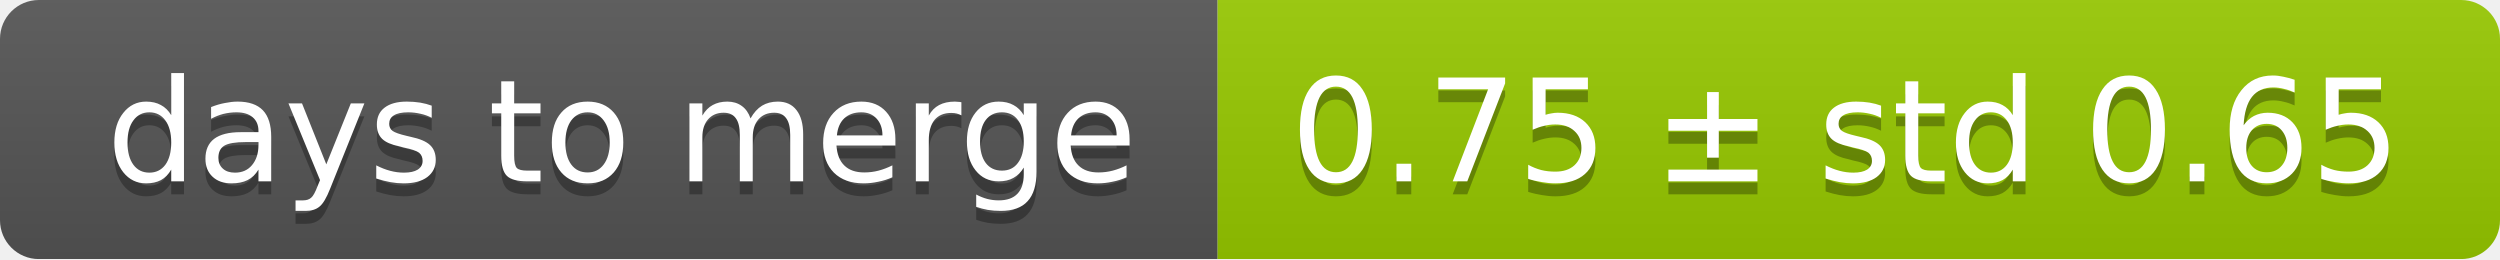
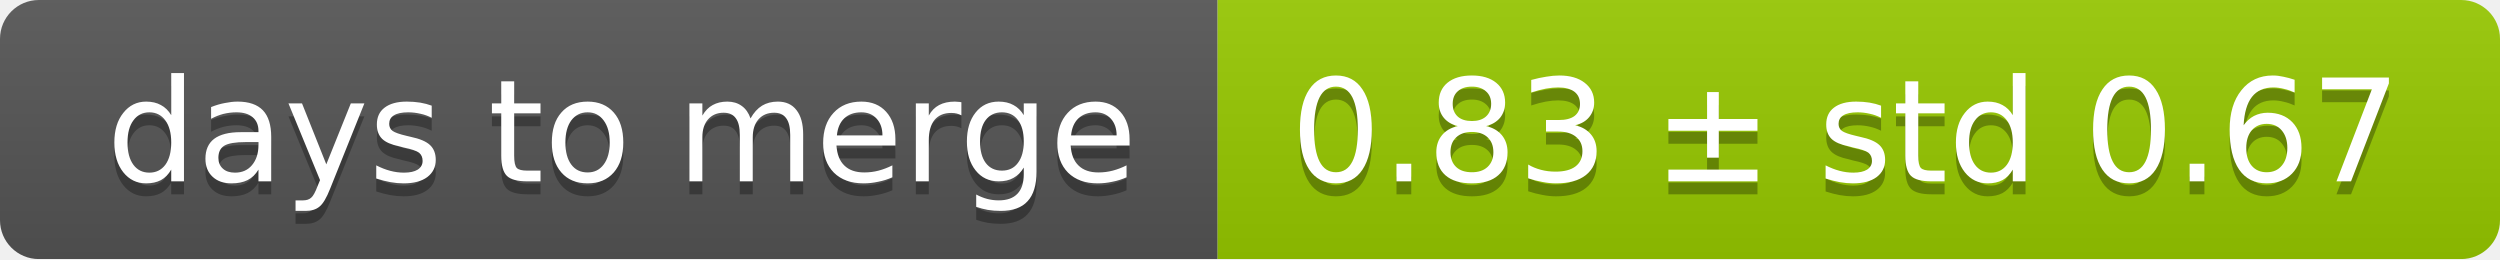
<svg xmlns="http://www.w3.org/2000/svg" width="193" height="20">
  <linearGradient id="smooth" x2="0" y2="100%">
    <stop offset="0" stop-color="#bbb" stop-opacity=".1" />
    <stop offset="1" stop-opacity=".1" />
  </linearGradient>
  <mask id="round">
    <rect width="193" height="20" rx="3" fill="#fff" />
  </mask>
  <g mask="url(#round)">
    <rect width="94" height="20" fill="#555" />
    <rect x="94" width="99" height="20" fill="#97ca00" />
    <rect width="193" height="20" fill="url(#smooth)" />
  </g>
  <g fill="#fff" text-anchor="middle" font-family="DejaVu Sans,Verdana,Geneva,sans-serif" font-size="11">
    <text x="48" y="15" fill="#010101" fill-opacity=".3">days to merge</text>
    <text x="48" y="14">days to merge</text>
-     <text x="142.5" y="15" fill="#010101" fill-opacity=".3">0.75 ± std 0.65</text>
-     <text x="142.5" y="14">0.75 ± std 0.65</text>
+     <text x="142.5" y="15" fill="#010101" fill-opacity=".3">0.83 ± std 0.67</text>
+     <text x="142.5" y="14">0.83 ± std 0.67</text>
  </g>
</svg>
